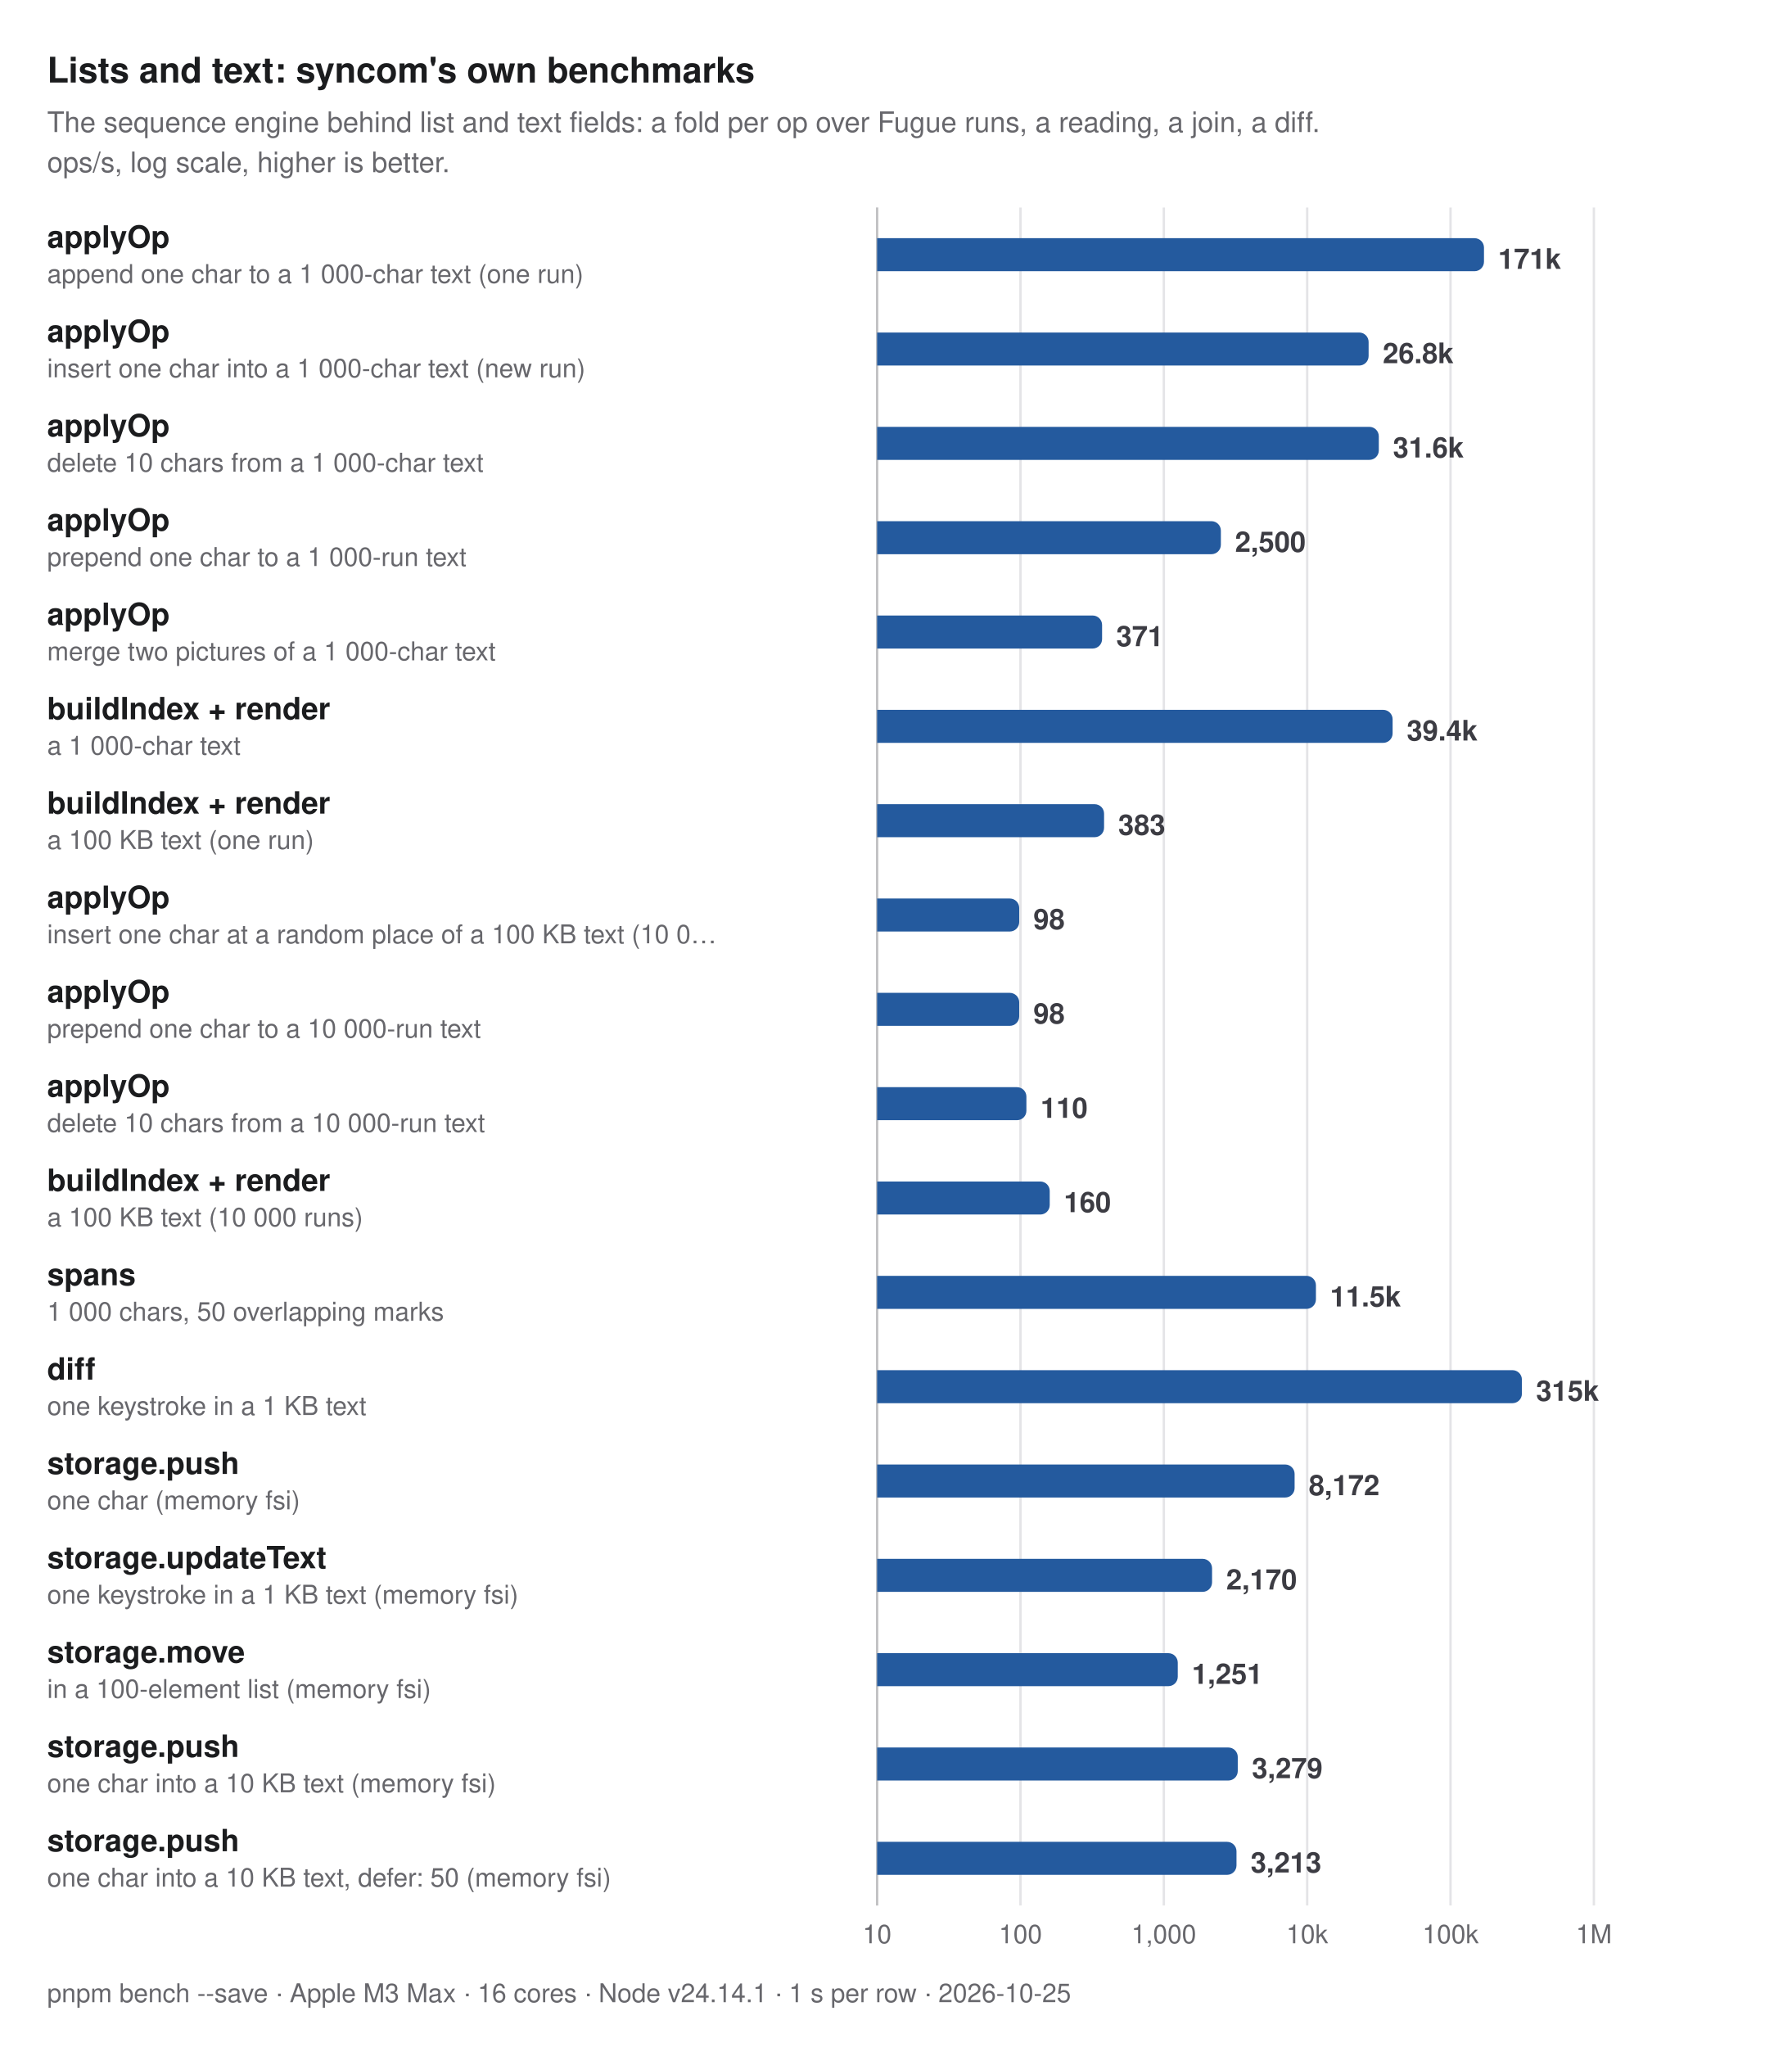
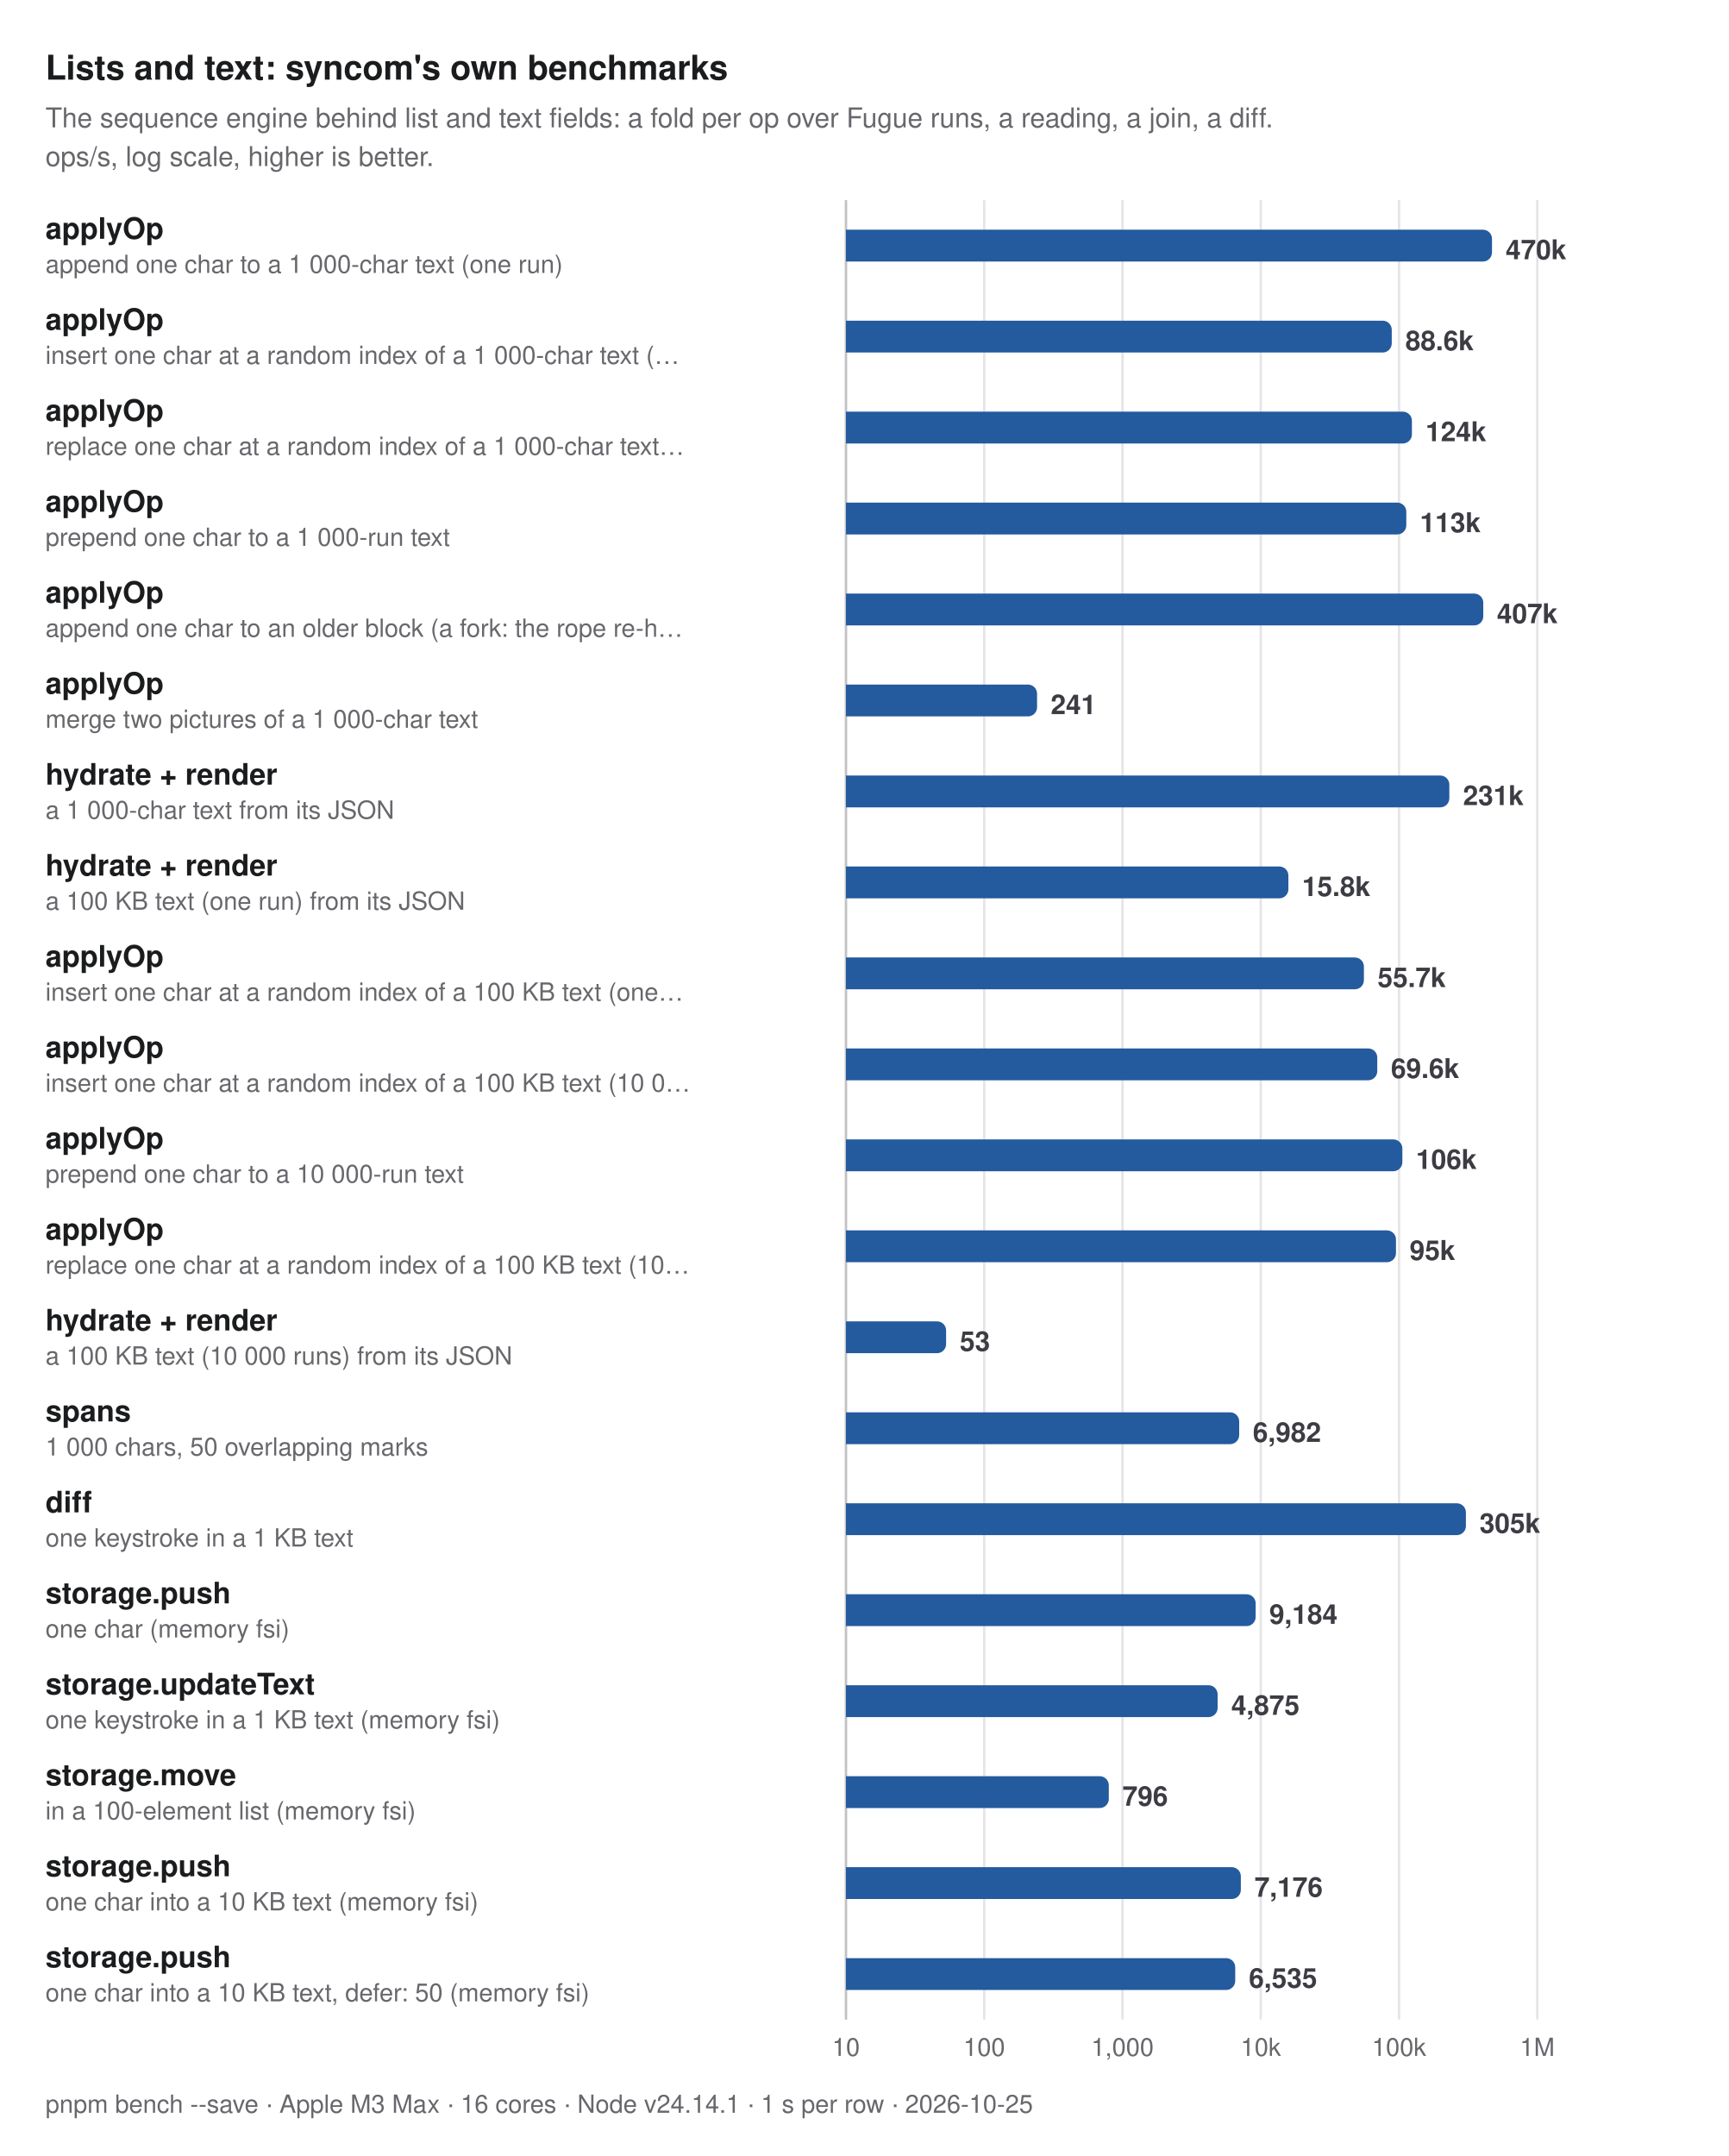
- <svg xmlns="http://www.w3.org/2000/svg" width="760" height="868" viewBox="0 0 760 868" role="img" aria-label="Lists and text: syncom's own benchmarks. The sequence engine behind list and text fields: a fold per op over Fugue runs, a reading, a join, a diff. ops/s, log scale, higher is better.">
+ <svg xmlns="http://www.w3.org/2000/svg" width="760" height="948" viewBox="0 0 760 948" role="img" aria-label="Lists and text: syncom's own benchmarks. The sequence engine behind list and text fields: a fold per op over Fugue runs, a reading, a join, a diff. ops/s, log scale, higher is better.">
  <style>
  text { font-family: -apple-system, BlinkMacSystemFont, "Segoe UI", Helvetica, Arial, sans-serif; }
  .title { font-size: 15px; font-weight: 700; fill: #1b1c1e; }
  .subtitle, .caption { font-size: 12px; fill: #67676c; }
  .caption { font-size: 11px; }
  .group { font-size: 11px; font-weight: 600; letter-spacing: 0.06em; fill: #67676c; }
  .label { font-size: 13px; font-weight: 600; fill: #1b1c1e; }
  .label.primary, .label.secondary { font-weight: 700; }
  .sublabel { font-size: 11px; fill: #67676c; }
  .value { font-size: 12px; font-weight: 600; fill: #3c3c43; font-variant-numeric: tabular-nums; }
  .value.small { font-size: 10px; }
  .legend { font-size: 11px; fill: #3c3c43; }
  .tick { font-size: 11px; fill: #67676c; font-variant-numeric: tabular-nums; }
  .grid { stroke: #e4e4e7; stroke-width: 1; }
  .axis { stroke: #c2c2c4; stroke-width: 1; }
  .ref { stroke: #67676c; stroke-width: 1; stroke-dasharray: 3 3; }
  .bar { fill: #c4c6cc; }
  .bar.primary { fill: #245a9e; }
  .bar.secondary { fill: #5e9be6; }
  @media (prefers-color-scheme: dark) {
    .title, .label { fill: #dfdfd6; }
    .subtitle, .caption, .group, .sublabel, .tick { fill: #98989f; }
    .value, .legend { fill: #c2c2c4; }
    .grid { stroke: #2e2e32; }
    .axis { stroke: #48484c; }
    .ref { stroke: #98989f; }
    .bar { fill: #46474e; }
    .bar.primary { fill: #8dbcf2; }
    .bar.secondary { fill: #3d7bd0; }
  }
</style>
  <text class="title" x="20" y="35">Lists and text: syncom's own benchmarks</text>
  <text class="subtitle" x="20" y="56">The sequence engine behind list and text fields: a fold per op over Fugue runs, a reading, a join, a diff.</text>
  <text class="subtitle" x="20" y="73">ops/s, log scale, higher is better.</text>
-   <line class="grid" x1="372" y1="88" x2="372" y2="808" />
-   <text class="tick" x="372" y="824" text-anchor="middle">10</text>
-   <line class="grid" x1="432.8" y1="88" x2="432.8" y2="808" />
-   <text class="tick" x="432.8" y="824" text-anchor="middle">100</text>
-   <line class="grid" x1="493.6" y1="88" x2="493.6" y2="808" />
-   <text class="tick" x="493.6" y="824" text-anchor="middle">1,000</text>
-   <line class="grid" x1="554.4" y1="88" x2="554.4" y2="808" />
-   <text class="tick" x="554.4" y="824" text-anchor="middle">10k</text>
-   <line class="grid" x1="615.2" y1="88" x2="615.2" y2="808" />
-   <text class="tick" x="615.2" y="824" text-anchor="middle">100k</text>
-   <line class="grid" x1="676" y1="88" x2="676" y2="808" />
-   <text class="tick" x="676" y="824" text-anchor="middle">1M</text>
-   <line class="axis" x1="372" y1="88" x2="372" y2="808" />
+   <line class="grid" x1="372" y1="88" x2="372" y2="888" />
+   <text class="tick" x="372" y="904" text-anchor="middle">10</text>
+   <line class="grid" x1="432.8" y1="88" x2="432.8" y2="888" />
+   <text class="tick" x="432.8" y="904" text-anchor="middle">100</text>
+   <line class="grid" x1="493.6" y1="88" x2="493.6" y2="888" />
+   <text class="tick" x="493.6" y="904" text-anchor="middle">1,000</text>
+   <line class="grid" x1="554.4" y1="88" x2="554.4" y2="888" />
+   <text class="tick" x="554.4" y="904" text-anchor="middle">10k</text>
+   <line class="grid" x1="615.2" y1="88" x2="615.2" y2="888" />
+   <text class="tick" x="615.2" y="904" text-anchor="middle">100k</text>
+   <line class="grid" x1="676" y1="88" x2="676" y2="888" />
+   <text class="tick" x="676" y="904" text-anchor="middle">1M</text>
+   <line class="axis" x1="372" y1="88" x2="372" y2="888" />
  <g>
    <text class="label primary" x="20" y="105">applyOp</text>
    <text class="sublabel" x="20" y="120">append one char to a 1 000-char text (one run)</text>
-     <path class="bar primary" d="M372,101H625.386A4,4 0 0 1 629.386,105V111A4,4 0 0 1 625.386,115H372Z" />
-     <text class="value" x="635.386" y="114">171k</text>
+     <path class="bar primary" d="M372,101H652.081A4,4 0 0 1 656.081,105V111A4,4 0 0 1 652.081,115H372Z" />
+     <text class="value" x="662.081" y="114">470k</text>
  </g>
  <g>
    <text class="label primary" x="20" y="145">applyOp</text>
-     <text class="sublabel" x="20" y="160">insert one char into a 1 000-char text (new run)</text>
-     <path class="bar primary" d="M372,141H576.454A4,4 0 0 1 580.454,145V151A4,4 0 0 1 576.454,155H372Z" />
-     <text class="value" x="586.454" y="154">26.8k</text>
+     <text class="sublabel" x="20" y="160">insert one char at a random index of a 1 000-char text (…</text>
+     <path class="bar primary" d="M372,141H607.997A4,4 0 0 1 611.997,145V151A4,4 0 0 1 607.997,155H372Z" />
+     <text class="value" x="617.997" y="154">88.6k</text>
  </g>
  <g>
    <text class="label primary" x="20" y="185">applyOp</text>
-     <text class="sublabel" x="20" y="200">delete 10 chars from a 1 000-char text</text>
-     <path class="bar primary" d="M372,181H580.778A4,4 0 0 1 584.778,185V191A4,4 0 0 1 580.778,195H372Z" />
-     <text class="value" x="590.778" y="194">31.6k</text>
+     <text class="sublabel" x="20" y="200">replace one char at a random index of a 1 000-char text…</text>
+     <path class="bar primary" d="M372,181H616.863A4,4 0 0 1 620.863,185V191A4,4 0 0 1 616.863,195H372Z" />
+     <text class="value" x="626.863" y="194">124k</text>
  </g>
  <g>
    <text class="label primary" x="20" y="225">applyOp</text>
    <text class="sublabel" x="20" y="240">prepend one char to a 1 000-run text</text>
-     <path class="bar primary" d="M372,221H513.795A4,4 0 0 1 517.795,225V231A4,4 0 0 1 513.795,235H372Z" />
-     <text class="value" x="523.795" y="234">2,500</text>
+     <path class="bar primary" d="M372,221H614.393A4,4 0 0 1 618.393,225V231A4,4 0 0 1 614.393,235H372Z" />
+     <text class="value" x="624.393" y="234">113k</text>
  </g>
  <g>
    <text class="label primary" x="20" y="265">applyOp</text>
-     <text class="sublabel" x="20" y="280">merge two pictures of a 1 000-char text</text>
-     <path class="bar primary" d="M372,261H463.418A4,4 0 0 1 467.418,265V271A4,4 0 0 1 463.418,275H372Z" />
-     <text class="value" x="473.418" y="274">371</text>
+     <text class="sublabel" x="20" y="280">append one char to an older block (a fork: the rope re-h…</text>
+     <path class="bar primary" d="M372,261H648.242A4,4 0 0 1 652.242,265V271A4,4 0 0 1 648.242,275H372Z" />
+     <text class="value" x="658.242" y="274">407k</text>
  </g>
  <g>
-     <text class="label primary" x="20" y="305">buildIndex + render</text>
-     <text class="sublabel" x="20" y="320">a 1 000-char text</text>
-     <path class="bar primary" d="M372,301H586.632A4,4 0 0 1 590.632,305V311A4,4 0 0 1 586.632,315H372Z" />
-     <text class="value" x="596.632" y="314">39.4k</text>
+     <text class="label primary" x="20" y="305">applyOp</text>
+     <text class="sublabel" x="20" y="320">merge two pictures of a 1 000-char text</text>
+     <path class="bar primary" d="M372,301H452.027A4,4 0 0 1 456.027,305V311A4,4 0 0 1 452.027,315H372Z" />
+     <text class="value" x="462.027" y="314">241</text>
  </g>
  <g>
-     <text class="label primary" x="20" y="345">buildIndex + render</text>
-     <text class="sublabel" x="20" y="360">a 100 KB text (one run)</text>
-     <path class="bar primary" d="M372,341H464.258A4,4 0 0 1 468.258,345V351A4,4 0 0 1 464.258,355H372Z" />
-     <text class="value" x="474.258" y="354">383</text>
+     <text class="label primary" x="20" y="345">hydrate + render</text>
+     <text class="sublabel" x="20" y="360">a 1 000-char text from its JSON</text>
+     <path class="bar primary" d="M372,341H633.323A4,4 0 0 1 637.323,345V351A4,4 0 0 1 633.323,355H372Z" />
+     <text class="value" x="643.323" y="354">231k</text>
  </g>
  <g>
-     <text class="label primary" x="20" y="385">applyOp</text>
-     <text class="sublabel" x="20" y="400">insert one char at a random place of a 100 KB text (10 0…</text>
-     <path class="bar primary" d="M372,381H428.267A4,4 0 0 1 432.267,385V391A4,4 0 0 1 428.267,395H372Z" />
-     <text class="value" x="438.267" y="394">98</text>
+     <text class="label primary" x="20" y="385">hydrate + render</text>
+     <text class="sublabel" x="20" y="400">a 100 KB text (one run) from its JSON</text>
+     <path class="bar primary" d="M372,381H562.548A4,4 0 0 1 566.548,385V391A4,4 0 0 1 562.548,395H372Z" />
+     <text class="value" x="572.548" y="394">15.8k</text>
  </g>
  <g>
    <text class="label primary" x="20" y="425">applyOp</text>
-     <text class="sublabel" x="20" y="440">prepend one char to a 10 000-run text</text>
-     <path class="bar primary" d="M372,421H428.267A4,4 0 0 1 432.267,425V431A4,4 0 0 1 428.267,435H372Z" />
-     <text class="value" x="438.267" y="434">98</text>
+     <text class="sublabel" x="20" y="440">insert one char at a random index of a 100 KB text (one…</text>
+     <path class="bar primary" d="M372,421H595.751A4,4 0 0 1 599.751,425V431A4,4 0 0 1 595.751,435H372Z" />
+     <text class="value" x="605.751" y="434">55.7k</text>
  </g>
  <g>
    <text class="label primary" x="20" y="465">applyOp</text>
-     <text class="sublabel" x="20" y="480">delete 10 chars from a 10 000-run text</text>
-     <path class="bar primary" d="M372,461H431.317A4,4 0 0 1 435.317,465V471A4,4 0 0 1 431.317,475H372Z" />
-     <text class="value" x="441.317" y="474">110</text>
+     <text class="sublabel" x="20" y="480">insert one char at a random index of a 100 KB text (10 0…</text>
+     <path class="bar primary" d="M372,461H601.631A4,4 0 0 1 605.631,465V471A4,4 0 0 1 601.631,475H372Z" />
+     <text class="value" x="611.631" y="474">69.6k</text>
  </g>
  <g>
-     <text class="label primary" x="20" y="505">buildIndex + render</text>
-     <text class="sublabel" x="20" y="520">a 100 KB text (10 000 runs)</text>
-     <path class="bar primary" d="M372,501H441.21A4,4 0 0 1 445.21,505V511A4,4 0 0 1 441.21,515H372Z" />
-     <text class="value" x="451.21" y="514">160</text>
+     <text class="label primary" x="20" y="505">applyOp</text>
+     <text class="sublabel" x="20" y="520">prepend one char to a 10 000-run text</text>
+     <path class="bar primary" d="M372,501H612.663A4,4 0 0 1 616.663,505V511A4,4 0 0 1 612.663,515H372Z" />
+     <text class="value" x="622.663" y="514">106k</text>
  </g>
  <g>
-     <text class="label primary" x="20" y="545">spans</text>
-     <text class="sublabel" x="20" y="560">1 000 chars, 50 overlapping marks</text>
-     <path class="bar primary" d="M372,541H554.111A4,4 0 0 1 558.111,545V551A4,4 0 0 1 554.111,555H372Z" />
-     <text class="value" x="564.111" y="554">11.5k</text>
+     <text class="label primary" x="20" y="545">applyOp</text>
+     <text class="sublabel" x="20" y="560">replace one char at a random index of a 100 KB text (10…</text>
+     <path class="bar primary" d="M372,541H609.857A4,4 0 0 1 613.857,545V551A4,4 0 0 1 609.857,555H372Z" />
+     <text class="value" x="619.857" y="554">95k</text>
  </g>
  <g>
-     <text class="label primary" x="20" y="585">diff</text>
-     <text class="sublabel" x="20" y="600">one keystroke in a 1 KB text</text>
-     <path class="bar primary" d="M372,581H641.468A4,4 0 0 1 645.468,585V591A4,4 0 0 1 641.468,595H372Z" />
-     <text class="value" x="651.468" y="594">315k</text>
+     <text class="label primary" x="20" y="585">hydrate + render</text>
+     <text class="sublabel" x="20" y="600">a 100 KB text (10 000 runs) from its JSON</text>
+     <path class="bar primary" d="M372,581H412.036A4,4 0 0 1 416.036,585V591A4,4 0 0 1 412.036,595H372Z" />
+     <text class="value" x="422.036" y="594">53</text>
  </g>
  <g>
-     <text class="label primary" x="20" y="625">storage.push</text>
-     <text class="sublabel" x="20" y="640">one char (memory fsi)</text>
-     <path class="bar primary" d="M372,621H545.07A4,4 0 0 1 549.07,625V631A4,4 0 0 1 545.07,635H372Z" />
-     <text class="value" x="555.07" y="634">8,172</text>
+     <text class="label primary" x="20" y="625">spans</text>
+     <text class="sublabel" x="20" y="640">1 000 chars, 50 overlapping marks</text>
+     <path class="bar primary" d="M372,621H540.914A4,4 0 0 1 544.914,625V631A4,4 0 0 1 540.914,635H372Z" />
+     <text class="value" x="550.914" y="634">6,982</text>
  </g>
  <g>
-     <text class="label primary" x="20" y="665">storage.updateText</text>
-     <text class="sublabel" x="20" y="680">one keystroke in a 1 KB text (memory fsi)</text>
-     <path class="bar primary" d="M372,661H510.057A4,4 0 0 1 514.057,665V671A4,4 0 0 1 510.057,675H372Z" />
-     <text class="value" x="520.057" y="674">2,170</text>
+     <text class="label primary" x="20" y="665">diff</text>
+     <text class="sublabel" x="20" y="680">one keystroke in a 1 KB text</text>
+     <path class="bar primary" d="M372,661H640.606A4,4 0 0 1 644.606,665V671A4,4 0 0 1 640.606,675H372Z" />
+     <text class="value" x="650.606" y="674">305k</text>
  </g>
  <g>
-     <text class="label primary" x="20" y="705">storage.move</text>
-     <text class="sublabel" x="20" y="720">in a 100-element list (memory fsi)</text>
-     <path class="bar primary" d="M372,701H495.513A4,4 0 0 1 499.513,705V711A4,4 0 0 1 495.513,715H372Z" />
-     <text class="value" x="505.513" y="714">1,251</text>
+     <text class="label primary" x="20" y="705">storage.push</text>
+     <text class="sublabel" x="20" y="720">one char (memory fsi)</text>
+     <path class="bar primary" d="M372,701H548.152A4,4 0 0 1 552.152,705V711A4,4 0 0 1 548.152,715H372Z" />
+     <text class="value" x="558.152" y="714">9,184</text>
  </g>
  <g>
-     <text class="label primary" x="20" y="745">storage.push</text>
-     <text class="sublabel" x="20" y="760">one char into a 10 KB text (memory fsi)</text>
-     <path class="bar primary" d="M372,741H520.957A4,4 0 0 1 524.957,745V751A4,4 0 0 1 520.957,755H372Z" />
-     <text class="value" x="530.957" y="754">3,279</text>
+     <text class="label primary" x="20" y="745">storage.updateText</text>
+     <text class="sublabel" x="20" y="760">one keystroke in a 1 KB text (memory fsi)</text>
+     <path class="bar primary" d="M372,741H531.429A4,4 0 0 1 535.429,745V751A4,4 0 0 1 531.429,755H372Z" />
+     <text class="value" x="541.429" y="754">4,875</text>
  </g>
  <g>
-     <text class="label primary" x="20" y="785">storage.push</text>
-     <text class="sublabel" x="20" y="800">one char into a 10 KB text, defer: 50 (memory fsi)</text>
-     <path class="bar primary" d="M372,781H520.42A4,4 0 0 1 524.42,785V791A4,4 0 0 1 520.42,795H372Z" />
-     <text class="value" x="530.42" y="794">3,213</text>
+     <text class="label primary" x="20" y="785">storage.move</text>
+     <text class="sublabel" x="20" y="800">in a 100-element list (memory fsi)</text>
+     <path class="bar primary" d="M372,781H483.576A4,4 0 0 1 487.576,785V791A4,4 0 0 1 483.576,795H372Z" />
+     <text class="value" x="493.576" y="794">796</text>
  </g>
-   <text class="caption" x="20" y="849">pnpm bench --save · Apple M3 Max · 16 cores · Node v24.14.1 · 1 s per row · 2026-10-25</text>
+   <g>
+     <text class="label primary" x="20" y="825">storage.push</text>
+     <text class="sublabel" x="20" y="840">one char into a 10 KB text (memory fsi)</text>
+     <path class="bar primary" d="M372,821H541.638A4,4 0 0 1 545.638,825V831A4,4 0 0 1 541.638,835H372Z" />
+     <text class="value" x="551.638" y="834">7,176</text>
+   </g>
+   <g>
+     <text class="label primary" x="20" y="865">storage.push</text>
+     <text class="sublabel" x="20" y="880">one char into a 10 KB text, defer: 50 (memory fsi)</text>
+     <path class="bar primary" d="M372,861H539.167A4,4 0 0 1 543.167,865V871A4,4 0 0 1 539.167,875H372Z" />
+     <text class="value" x="549.167" y="874">6,535</text>
+   </g>
+   <text class="caption" x="20" y="929">pnpm bench --save · Apple M3 Max · 16 cores · Node v24.14.1 · 1 s per row · 2026-10-25</text>
</svg>
